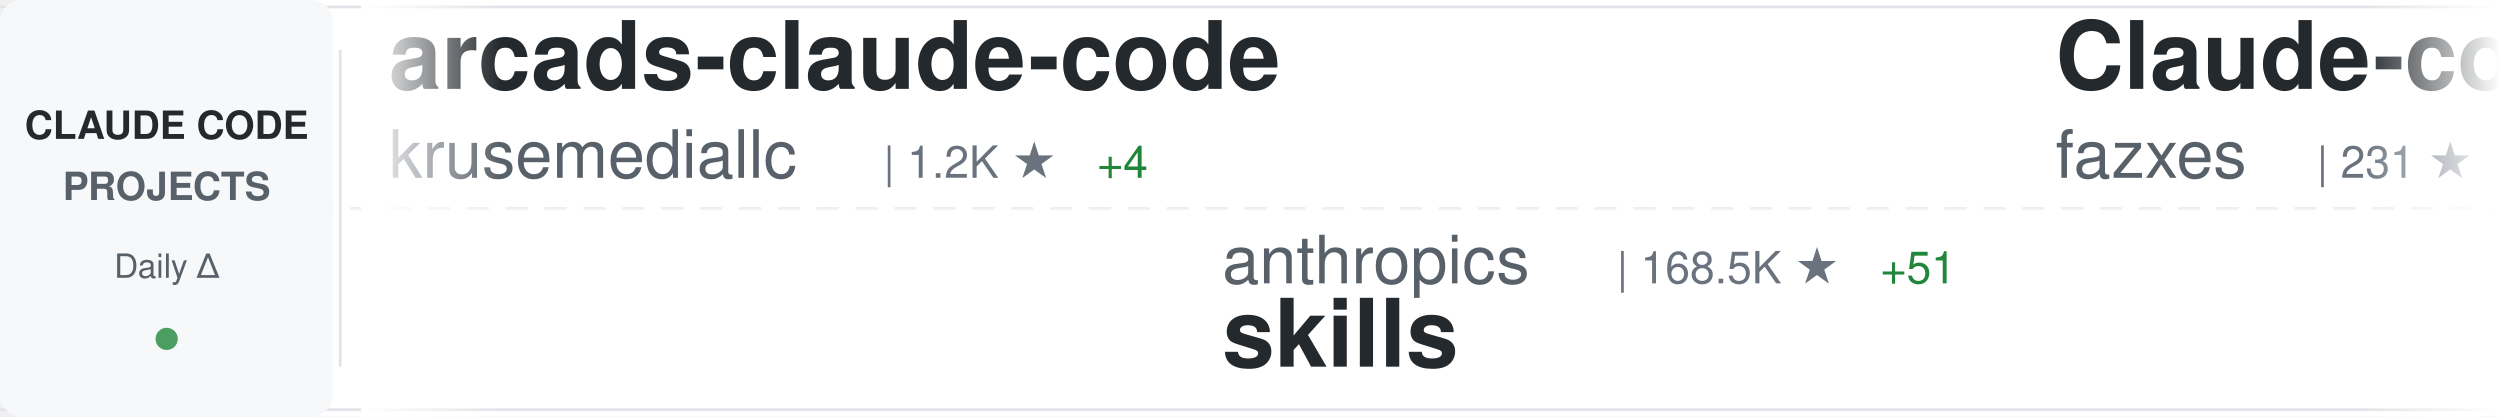
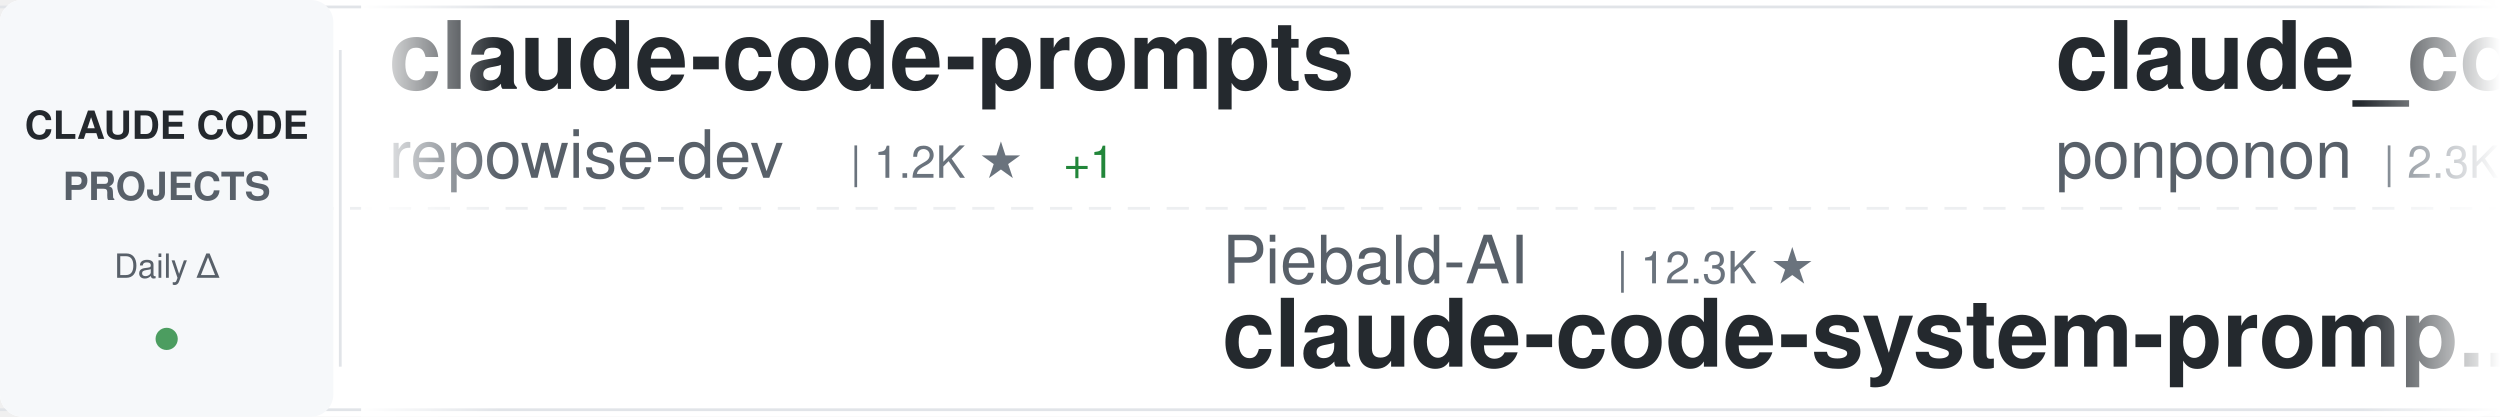
<svg xmlns="http://www.w3.org/2000/svg" width="900" height="150">
  <defs>
    <linearGradient id="awesomeLeftFade" x1="0%" y1="0%" x2="100%" y2="0%">
      <stop offset="0%" style="stop-color:#ffffff;stop-opacity:1" />
      <stop offset="100%" style="stop-color:#ffffff;stop-opacity:0" />
    </linearGradient>
    <linearGradient id="awesomeRightFade" x1="0%" y1="0%" x2="100%" y2="0%">
      <stop offset="0%" style="stop-color:#ffffff;stop-opacity:0" />
      <stop offset="100%" style="stop-color:#ffffff;stop-opacity:1" />
    </linearGradient>
  </defs>
  <rect width="900" height="150" fill="#ffffff" rx="8" />
  <rect x="0" y="2" width="900" height="1" fill="#e1e4e8" />
  <rect x="0" y="147" width="900" height="1" fill="#e1e4e8" />
  <line x1="0" y1="75" x2="900" y2="75" stroke="#e1e4e8" stroke-width="1" stroke-dasharray="8 6" opacity="0.6" />
  <rect x="0" y="0" width="120" height="150" fill="#f6f8fa" rx="8" />
  <text x="60" y="50" font-family="-apple-system, BlinkMacSystemFont, 'Segoe UI', Helvetica, Arial, sans-serif" font-size="14" font-weight="600" fill="#24292e" text-anchor="middle">CLAUDE CODE</text>
  <text x="60" y="72" font-family="-apple-system, BlinkMacSystemFont, 'Segoe UI', Helvetica, Arial, sans-serif" font-size="14" font-weight="600" fill="#586069" text-anchor="middle">PROJECTS</text>
  <text x="60" y="100" font-family="-apple-system, BlinkMacSystemFont, 'Segoe UI', Helvetica, Arial, sans-serif" font-size="12" font-weight="500" fill="#586069" text-anchor="middle">Daily Δ</text>
  <circle cx="60" cy="122" r="4" fill="#22863a" opacity="0.8" />
  <rect x="122" y="18" width="1" height="114" fill="#e1e4e8" />
  <clipPath id="awesomeTickerClip">
    <rect x="130" y="0" width="770" height="150" />
  </clipPath>
  <g clip-path="url(#awesomeTickerClip)">
    <g id="awesomeTickerItems">
      <animateTransform attributeName="transform" attributeType="XML" type="translate" from="0 0" to="-3000 0" dur="54s" repeatCount="indefinite" />
      <g transform="translate(0, 0)">
-         <text x="140" y="32" font-family="-apple-system, BlinkMacSystemFont, 'Segoe UI', Helvetica, Arial, sans-serif" font-size="34" font-weight="600" fill="#24292e">arcads-claude-code</text>
-         <text x="140" y="64" font-family="-apple-system, BlinkMacSystemFont, 'Segoe UI', Helvetica, Arial, sans-serif" font-size="24" font-weight="400" fill="#586069">krusemediallc</text>
-         <text x="318" y="64" font-family="-apple-system, BlinkMacSystemFont, 'Segoe UI', Helvetica, Arial, sans-serif" font-size="16" font-weight="500" fill="#6a737d">| 1.2K ★</text>
-         <text x="395" y="64" font-family="-apple-system, BlinkMacSystemFont, 'Segoe UI', Helvetica, Arial, sans-serif" font-size="16" font-weight="500" fill="#22863a"> +4</text>
+         <text x="140" y="32" font-family="-apple-system, BlinkMacSystemFont, 'Segoe UI', Helvetica, Arial, sans-serif" font-size="34" font-weight="600" fill="#24292e">claude-code-prompts</text>
+         <text x="140" y="64" font-family="-apple-system, BlinkMacSystemFont, 'Segoe UI', Helvetica, Arial, sans-serif" font-size="24" font-weight="400" fill="#586069">repowise-dev</text>
+         <text x="306" y="64" font-family="-apple-system, BlinkMacSystemFont, 'Segoe UI', Helvetica, Arial, sans-serif" font-size="16" font-weight="500" fill="#6a737d">| 1.2K ★</text>
+         <text x="383" y="64" font-family="-apple-system, BlinkMacSystemFont, 'Segoe UI', Helvetica, Arial, sans-serif" font-size="16" font-weight="500" fill="#22863a"> +1</text>
      </g>
      <g transform="translate(300, 0)">
-         <text x="140" y="102" font-family="-apple-system, BlinkMacSystemFont, 'Segoe UI', Helvetica, Arial, sans-serif" font-size="24" font-weight="400" fill="#586069">anthropics</text>
-         <text x="282" y="102" font-family="-apple-system, BlinkMacSystemFont, 'Segoe UI', Helvetica, Arial, sans-serif" font-size="16" font-weight="500" fill="#6a737d">| 168.5K ★</text>
-         <text x="377" y="102" font-family="-apple-system, BlinkMacSystemFont, 'Segoe UI', Helvetica, Arial, sans-serif" font-size="16" font-weight="500" fill="#22863a"> +51</text>
-         <text x="140" y="132" font-family="-apple-system, BlinkMacSystemFont, 'Segoe UI', Helvetica, Arial, sans-serif" font-size="34" font-weight="600" fill="#24292e">skills</text>
+         <text x="140" y="102" font-family="-apple-system, BlinkMacSystemFont, 'Segoe UI', Helvetica, Arial, sans-serif" font-size="24" font-weight="400" fill="#586069">Piebald-AI</text>
+         <text x="282" y="102" font-family="-apple-system, BlinkMacSystemFont, 'Segoe UI', Helvetica, Arial, sans-serif" font-size="16" font-weight="500" fill="#6a737d">| 12.3K ★</text>
+         <text x="140" y="132" font-family="-apple-system, BlinkMacSystemFont, 'Segoe UI', Helvetica, Arial, sans-serif" font-size="34" font-weight="600" fill="#24292e">claude-code-system-promp...</text>
      </g>
      <g transform="translate(600, 0)">
-         <text x="140" y="32" font-family="-apple-system, BlinkMacSystemFont, 'Segoe UI', Helvetica, Arial, sans-serif" font-size="34" font-weight="600" fill="#24292e">Claude-code</text>
-         <text x="140" y="64" font-family="-apple-system, BlinkMacSystemFont, 'Segoe UI', Helvetica, Arial, sans-serif" font-size="24" font-weight="400" fill="#586069">fazxes</text>
-         <text x="234" y="64" font-family="-apple-system, BlinkMacSystemFont, 'Segoe UI', Helvetica, Arial, sans-serif" font-size="16" font-weight="500" fill="#6a737d">| 231 ★</text>
+         <text x="140" y="32" font-family="-apple-system, BlinkMacSystemFont, 'Segoe UI', Helvetica, Arial, sans-serif" font-size="34" font-weight="600" fill="#24292e">claude_code_src</text>
+         <text x="140" y="64" font-family="-apple-system, BlinkMacSystemFont, 'Segoe UI', Helvetica, Arial, sans-serif" font-size="24" font-weight="400" fill="#586069">ponponon</text>
+         <text x="258" y="64" font-family="-apple-system, BlinkMacSystemFont, 'Segoe UI', Helvetica, Arial, sans-serif" font-size="16" font-weight="500" fill="#6a737d">| 2.3K ★</text>
      </g>
      <g transform="translate(900, 0)">
-         <text x="140" y="102" font-family="-apple-system, BlinkMacSystemFont, 'Segoe UI', Helvetica, Arial, sans-serif" font-size="24" font-weight="400" fill="#586069">lowcortisolprogrammer</text>
-         <text x="414" y="102" font-family="-apple-system, BlinkMacSystemFont, 'Segoe UI', Helvetica, Arial, sans-serif" font-size="16" font-weight="500" fill="#6a737d">| 172 ★</text>
+         <text x="140" y="102" font-family="-apple-system, BlinkMacSystemFont, 'Segoe UI', Helvetica, Arial, sans-serif" font-size="24" font-weight="400" fill="#586069">T-Lab-CUHKSZ</text>
+         <text x="306" y="102" font-family="-apple-system, BlinkMacSystemFont, 'Segoe UI', Helvetica, Arial, sans-serif" font-size="16" font-weight="500" fill="#6a737d">| 328 ★</text>
        <text x="140" y="132" font-family="-apple-system, BlinkMacSystemFont, 'Segoe UI', Helvetica, Arial, sans-serif" font-size="34" font-weight="600" fill="#24292e">claude-code</text>
      </g>
      <g transform="translate(1200, 0)">
-         <text x="140" y="32" font-family="-apple-system, BlinkMacSystemFont, 'Segoe UI', Helvetica, Arial, sans-serif" font-size="34" font-weight="600" fill="#24292e">edmunds-claude-code</text>
-         <text x="140" y="64" font-family="-apple-system, BlinkMacSystemFont, 'Segoe UI', Helvetica, Arial, sans-serif" font-size="24" font-weight="400" fill="#586069">edmund-io</text>
-         <text x="270" y="64" font-family="-apple-system, BlinkMacSystemFont, 'Segoe UI', Helvetica, Arial, sans-serif" font-size="16" font-weight="500" fill="#6a737d">| 1.5K ★</text>
+         <text x="140" y="32" font-family="-apple-system, BlinkMacSystemFont, 'Segoe UI', Helvetica, Arial, sans-serif" font-size="34" font-weight="600" fill="#24292e">claude-code</text>
+         <text x="140" y="64" font-family="-apple-system, BlinkMacSystemFont, 'Segoe UI', Helvetica, Arial, sans-serif" font-size="24" font-weight="400" fill="#586069">alex000kim</text>
+         <text x="282" y="64" font-family="-apple-system, BlinkMacSystemFont, 'Segoe UI', Helvetica, Arial, sans-serif" font-size="16" font-weight="500" fill="#6a737d">| 231 ★</text>
      </g>
      <g transform="translate(1500, 0)">
-         <text x="140" y="102" font-family="-apple-system, BlinkMacSystemFont, 'Segoe UI', Helvetica, Arial, sans-serif" font-size="24" font-weight="400" fill="#586069">shareAI-lab</text>
-         <text x="294" y="102" font-family="-apple-system, BlinkMacSystemFont, 'Segoe UI', Helvetica, Arial, sans-serif" font-size="16" font-weight="500" fill="#6a737d">| 74.0K ★</text>
-         <text x="380" y="102" font-family="-apple-system, BlinkMacSystemFont, 'Segoe UI', Helvetica, Arial, sans-serif" font-size="16" font-weight="500" fill="#22863a"> +42</text>
-         <text x="140" y="132" font-family="-apple-system, BlinkMacSystemFont, 'Segoe UI', Helvetica, Arial, sans-serif" font-size="34" font-weight="600" fill="#24292e">learn-claude-code</text>
+         <text x="140" y="102" font-family="-apple-system, BlinkMacSystemFont, 'Segoe UI', Helvetica, Arial, sans-serif" font-size="24" font-weight="400" fill="#586069">guanshan</text>
+         <text x="258" y="102" font-family="-apple-system, BlinkMacSystemFont, 'Segoe UI', Helvetica, Arial, sans-serif" font-size="16" font-weight="500" fill="#6a737d">| 61 ★</text>
+         <text x="140" y="132" font-family="-apple-system, BlinkMacSystemFont, 'Segoe UI', Helvetica, Arial, sans-serif" font-size="34" font-weight="600" fill="#24292e">ClaudeCode</text>
      </g>
      <g transform="translate(1800, 0)">
-         <text x="140" y="32" font-family="-apple-system, BlinkMacSystemFont, 'Segoe UI', Helvetica, Arial, sans-serif" font-size="34" font-weight="600" fill="#24292e">claude-code</text>
-         <text x="140" y="64" font-family="-apple-system, BlinkMacSystemFont, 'Segoe UI', Helvetica, Arial, sans-serif" font-size="24" font-weight="400" fill="#586069">freestylefly</text>
-         <text x="306" y="64" font-family="-apple-system, BlinkMacSystemFont, 'Segoe UI', Helvetica, Arial, sans-serif" font-size="16" font-weight="500" fill="#6a737d">| 128 ★</text>
+         <text x="140" y="32" font-family="-apple-system, BlinkMacSystemFont, 'Segoe UI', Helvetica, Arial, sans-serif" font-size="34" font-weight="600" fill="#24292e">awesome-claude-code-tool...</text>
+         <text x="140" y="64" font-family="-apple-system, BlinkMacSystemFont, 'Segoe UI', Helvetica, Arial, sans-serif" font-size="24" font-weight="400" fill="#586069">rohitg00</text>
+         <text x="258" y="64" font-family="-apple-system, BlinkMacSystemFont, 'Segoe UI', Helvetica, Arial, sans-serif" font-size="16" font-weight="500" fill="#6a737d">| 2.5K ★</text>
+         <text x="335" y="64" font-family="-apple-system, BlinkMacSystemFont, 'Segoe UI', Helvetica, Arial, sans-serif" font-size="16" font-weight="500" fill="#22863a"> +3</text>
      </g>
      <g transform="translate(2100, 0)">
-         <text x="140" y="102" font-family="-apple-system, BlinkMacSystemFont, 'Segoe UI', Helvetica, Arial, sans-serif" font-size="24" font-weight="400" fill="#586069">davila7</text>
-         <text x="246" y="102" font-family="-apple-system, BlinkMacSystemFont, 'Segoe UI', Helvetica, Arial, sans-serif" font-size="16" font-weight="500" fill="#6a737d">| 30.2K ★</text>
-         <text x="332" y="102" font-family="-apple-system, BlinkMacSystemFont, 'Segoe UI', Helvetica, Arial, sans-serif" font-size="16" font-weight="500" fill="#22863a"> +2</text>
-         <text x="140" y="132" font-family="-apple-system, BlinkMacSystemFont, 'Segoe UI', Helvetica, Arial, sans-serif" font-size="34" font-weight="600" fill="#24292e">claude-code-templates</text>
+         <text x="140" y="102" font-family="-apple-system, BlinkMacSystemFont, 'Segoe UI', Helvetica, Arial, sans-serif" font-size="24" font-weight="400" fill="#586069">yasasbanukaofficial</text>
+         <text x="390" y="102" font-family="-apple-system, BlinkMacSystemFont, 'Segoe UI', Helvetica, Arial, sans-serif" font-size="16" font-weight="500" fill="#6a737d">| 3.9K ★</text>
+         <text x="140" y="132" font-family="-apple-system, BlinkMacSystemFont, 'Segoe UI', Helvetica, Arial, sans-serif" font-size="34" font-weight="600" fill="#24292e">claude-code</text>
      </g>
      <g transform="translate(2400, 0)">
-         <text x="140" y="32" font-family="-apple-system, BlinkMacSystemFont, 'Segoe UI', Helvetica, Arial, sans-serif" font-size="34" font-weight="600" fill="#24292e">system_prompts_leaks</text>
-         <text x="140" y="64" font-family="-apple-system, BlinkMacSystemFont, 'Segoe UI', Helvetica, Arial, sans-serif" font-size="24" font-weight="400" fill="#586069">asgeirtj</text>
-         <text x="258" y="64" font-family="-apple-system, BlinkMacSystemFont, 'Segoe UI', Helvetica, Arial, sans-serif" font-size="16" font-weight="500" fill="#6a737d">| 62.8K ★</text>
-         <text x="344" y="64" font-family="-apple-system, BlinkMacSystemFont, 'Segoe UI', Helvetica, Arial, sans-serif" font-size="16" font-weight="500" fill="#22863a"> +13</text>
+         <text x="140" y="32" font-family="-apple-system, BlinkMacSystemFont, 'Segoe UI', Helvetica, Arial, sans-serif" font-size="34" font-weight="600" fill="#24292e">claude-code-plugins-plus...</text>
+         <text x="140" y="64" font-family="-apple-system, BlinkMacSystemFont, 'Segoe UI', Helvetica, Arial, sans-serif" font-size="24" font-weight="400" fill="#586069">jeremylongshore</text>
+         <text x="342" y="64" font-family="-apple-system, BlinkMacSystemFont, 'Segoe UI', Helvetica, Arial, sans-serif" font-size="16" font-weight="500" fill="#6a737d">| 2.6K ★</text>
+         <text x="419" y="64" font-family="-apple-system, BlinkMacSystemFont, 'Segoe UI', Helvetica, Arial, sans-serif" font-size="16" font-weight="500" fill="#22863a"> +2</text>
      </g>
      <g transform="translate(2700, 0)">
-         <text x="140" y="102" font-family="-apple-system, BlinkMacSystemFont, 'Segoe UI', Helvetica, Arial, sans-serif" font-size="24" font-weight="400" fill="#586069">shanraisshan</text>
-         <text x="306" y="102" font-family="-apple-system, BlinkMacSystemFont, 'Segoe UI', Helvetica, Arial, sans-serif" font-size="16" font-weight="500" fill="#6a737d">| 64.4K ★</text>
-         <text x="392" y="102" font-family="-apple-system, BlinkMacSystemFont, 'Segoe UI', Helvetica, Arial, sans-serif" font-size="16" font-weight="500" fill="#22863a"> +18</text>
-         <text x="140" y="132" font-family="-apple-system, BlinkMacSystemFont, 'Segoe UI', Helvetica, Arial, sans-serif" font-size="34" font-weight="600" fill="#24292e">claude-code-best-practic...</text>
+         <text x="140" y="102" font-family="-apple-system, BlinkMacSystemFont, 'Segoe UI', Helvetica, Arial, sans-serif" font-size="24" font-weight="400" fill="#586069">nicedreamzapp</text>
+         <text x="318" y="102" font-family="-apple-system, BlinkMacSystemFont, 'Segoe UI', Helvetica, Arial, sans-serif" font-size="16" font-weight="500" fill="#6a737d">| 3.2K ★</text>
+         <text x="395" y="102" font-family="-apple-system, BlinkMacSystemFont, 'Segoe UI', Helvetica, Arial, sans-serif" font-size="16" font-weight="500" fill="#22863a"> +6</text>
+         <text x="140" y="132" font-family="-apple-system, BlinkMacSystemFont, 'Segoe UI', Helvetica, Arial, sans-serif" font-size="34" font-weight="600" fill="#24292e">claude-code-local</text>
      </g>
      <g transform="translate(3000, 0)">
-         <text x="140" y="32" font-family="-apple-system, BlinkMacSystemFont, 'Segoe UI', Helvetica, Arial, sans-serif" font-size="34" font-weight="600" fill="#24292e">arcads-claude-code</text>
-         <text x="140" y="64" font-family="-apple-system, BlinkMacSystemFont, 'Segoe UI', Helvetica, Arial, sans-serif" font-size="24" font-weight="400" fill="#586069">krusemediallc</text>
-         <text x="318" y="64" font-family="-apple-system, BlinkMacSystemFont, 'Segoe UI', Helvetica, Arial, sans-serif" font-size="16" font-weight="500" fill="#6a737d">| 1.2K ★</text>
-         <text x="395" y="64" font-family="-apple-system, BlinkMacSystemFont, 'Segoe UI', Helvetica, Arial, sans-serif" font-size="16" font-weight="500" fill="#22863a"> +4</text>
+         <text x="140" y="32" font-family="-apple-system, BlinkMacSystemFont, 'Segoe UI', Helvetica, Arial, sans-serif" font-size="34" font-weight="600" fill="#24292e">claude-code-prompts</text>
+         <text x="140" y="64" font-family="-apple-system, BlinkMacSystemFont, 'Segoe UI', Helvetica, Arial, sans-serif" font-size="24" font-weight="400" fill="#586069">repowise-dev</text>
+         <text x="306" y="64" font-family="-apple-system, BlinkMacSystemFont, 'Segoe UI', Helvetica, Arial, sans-serif" font-size="16" font-weight="500" fill="#6a737d">| 1.2K ★</text>
+         <text x="383" y="64" font-family="-apple-system, BlinkMacSystemFont, 'Segoe UI', Helvetica, Arial, sans-serif" font-size="16" font-weight="500" fill="#22863a"> +1</text>
      </g>
      <g transform="translate(3300, 0)">
-         <text x="140" y="102" font-family="-apple-system, BlinkMacSystemFont, 'Segoe UI', Helvetica, Arial, sans-serif" font-size="24" font-weight="400" fill="#586069">anthropics</text>
-         <text x="282" y="102" font-family="-apple-system, BlinkMacSystemFont, 'Segoe UI', Helvetica, Arial, sans-serif" font-size="16" font-weight="500" fill="#6a737d">| 168.5K ★</text>
-         <text x="377" y="102" font-family="-apple-system, BlinkMacSystemFont, 'Segoe UI', Helvetica, Arial, sans-serif" font-size="16" font-weight="500" fill="#22863a"> +51</text>
-         <text x="140" y="132" font-family="-apple-system, BlinkMacSystemFont, 'Segoe UI', Helvetica, Arial, sans-serif" font-size="34" font-weight="600" fill="#24292e">skills</text>
+         <text x="140" y="102" font-family="-apple-system, BlinkMacSystemFont, 'Segoe UI', Helvetica, Arial, sans-serif" font-size="24" font-weight="400" fill="#586069">Piebald-AI</text>
+         <text x="282" y="102" font-family="-apple-system, BlinkMacSystemFont, 'Segoe UI', Helvetica, Arial, sans-serif" font-size="16" font-weight="500" fill="#6a737d">| 12.3K ★</text>
+         <text x="140" y="132" font-family="-apple-system, BlinkMacSystemFont, 'Segoe UI', Helvetica, Arial, sans-serif" font-size="34" font-weight="600" fill="#24292e">claude-code-system-promp...</text>
      </g>
      <g transform="translate(3600, 0)">
-         <text x="140" y="32" font-family="-apple-system, BlinkMacSystemFont, 'Segoe UI', Helvetica, Arial, sans-serif" font-size="34" font-weight="600" fill="#24292e">Claude-code</text>
-         <text x="140" y="64" font-family="-apple-system, BlinkMacSystemFont, 'Segoe UI', Helvetica, Arial, sans-serif" font-size="24" font-weight="400" fill="#586069">fazxes</text>
-         <text x="234" y="64" font-family="-apple-system, BlinkMacSystemFont, 'Segoe UI', Helvetica, Arial, sans-serif" font-size="16" font-weight="500" fill="#6a737d">| 231 ★</text>
+         <text x="140" y="32" font-family="-apple-system, BlinkMacSystemFont, 'Segoe UI', Helvetica, Arial, sans-serif" font-size="34" font-weight="600" fill="#24292e">claude_code_src</text>
+         <text x="140" y="64" font-family="-apple-system, BlinkMacSystemFont, 'Segoe UI', Helvetica, Arial, sans-serif" font-size="24" font-weight="400" fill="#586069">ponponon</text>
+         <text x="258" y="64" font-family="-apple-system, BlinkMacSystemFont, 'Segoe UI', Helvetica, Arial, sans-serif" font-size="16" font-weight="500" fill="#6a737d">| 2.3K ★</text>
      </g>
      <g transform="translate(3900, 0)">
-         <text x="140" y="102" font-family="-apple-system, BlinkMacSystemFont, 'Segoe UI', Helvetica, Arial, sans-serif" font-size="24" font-weight="400" fill="#586069">lowcortisolprogrammer</text>
-         <text x="414" y="102" font-family="-apple-system, BlinkMacSystemFont, 'Segoe UI', Helvetica, Arial, sans-serif" font-size="16" font-weight="500" fill="#6a737d">| 172 ★</text>
+         <text x="140" y="102" font-family="-apple-system, BlinkMacSystemFont, 'Segoe UI', Helvetica, Arial, sans-serif" font-size="24" font-weight="400" fill="#586069">T-Lab-CUHKSZ</text>
+         <text x="306" y="102" font-family="-apple-system, BlinkMacSystemFont, 'Segoe UI', Helvetica, Arial, sans-serif" font-size="16" font-weight="500" fill="#6a737d">| 328 ★</text>
        <text x="140" y="132" font-family="-apple-system, BlinkMacSystemFont, 'Segoe UI', Helvetica, Arial, sans-serif" font-size="34" font-weight="600" fill="#24292e">claude-code</text>
      </g>
    </g>
  </g>
  <rect x="130" y="0" width="50" height="150" fill="url(#awesomeLeftFade)" />
  <rect x="850" y="0" width="50" height="150" fill="url(#awesomeRightFade)" />
</svg>
